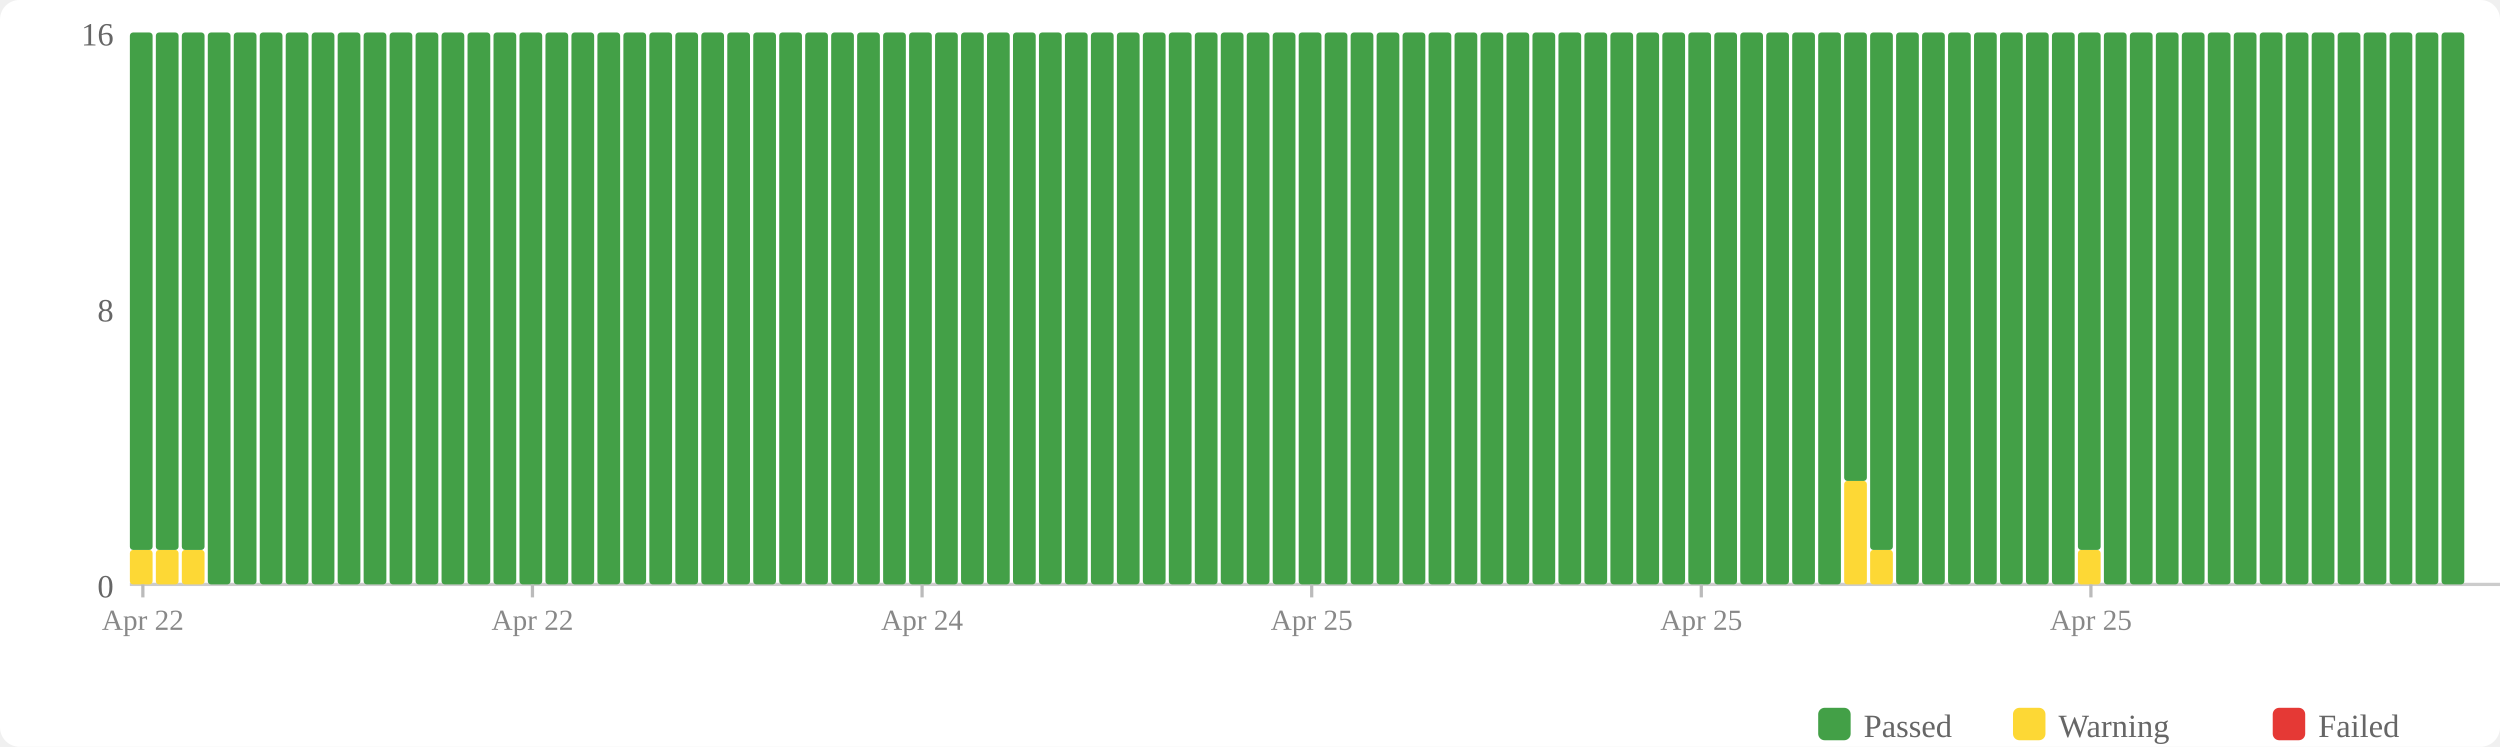
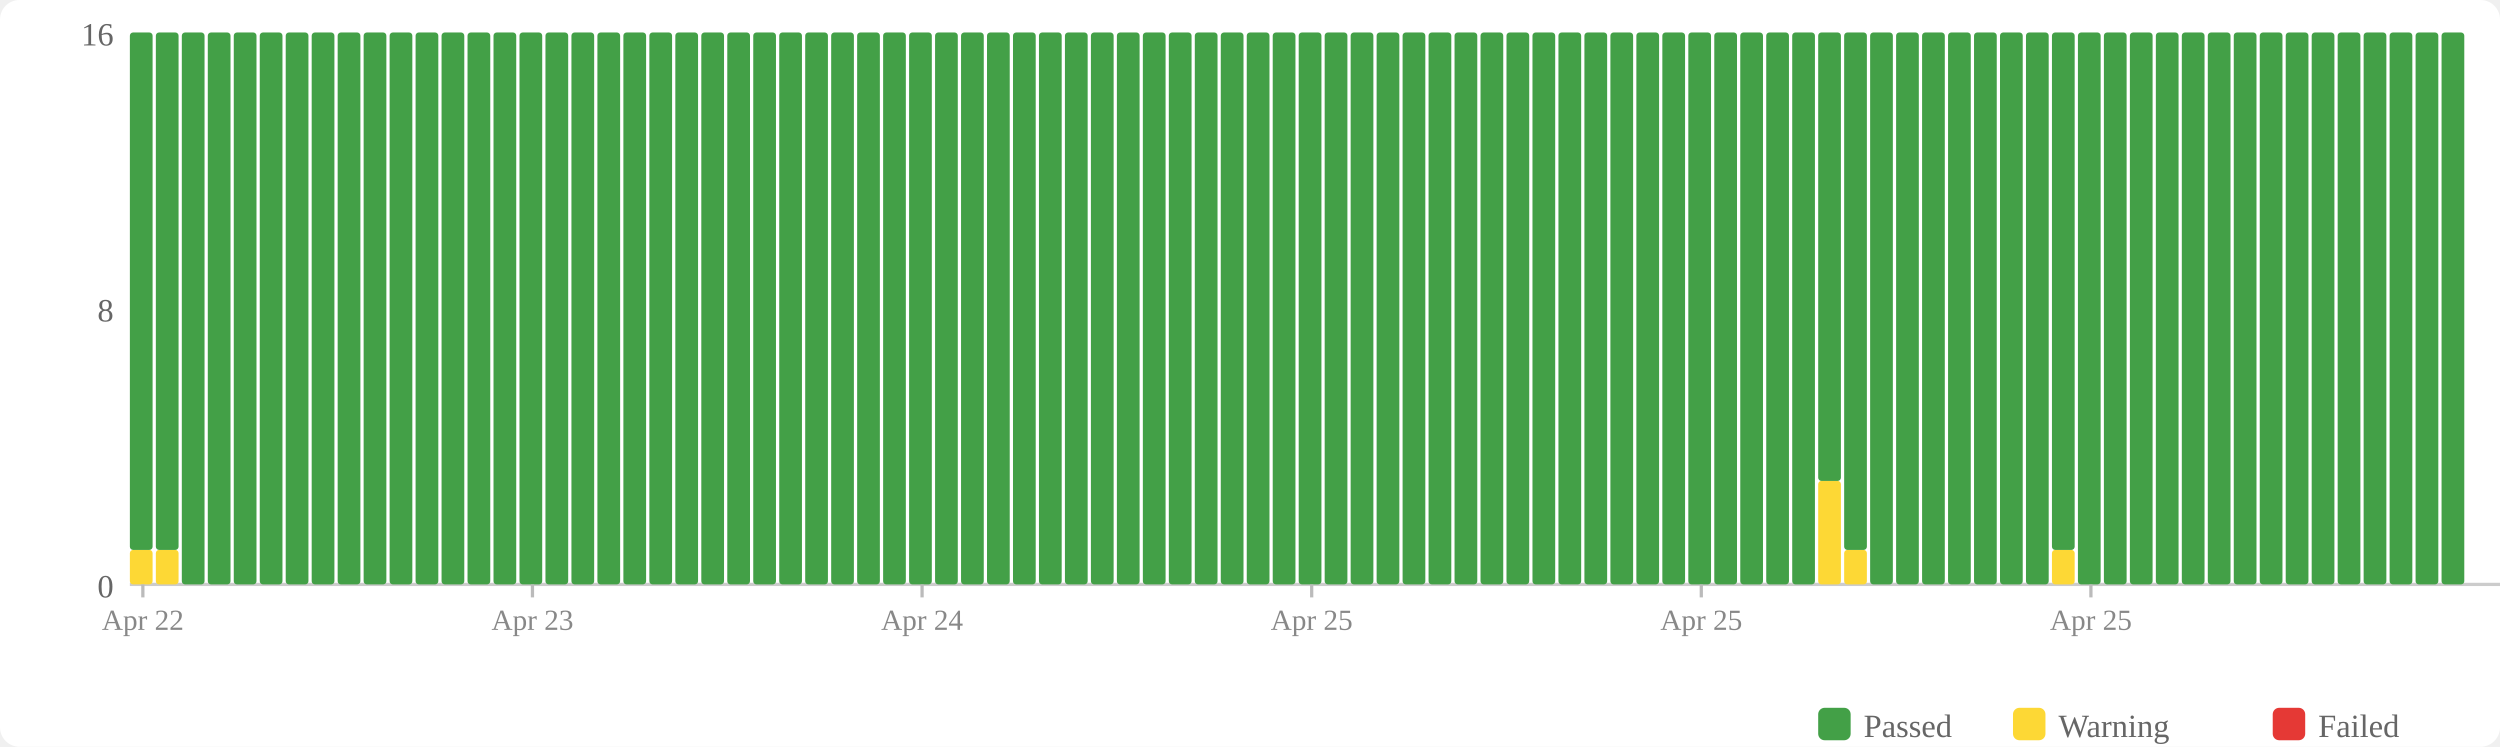
<svg xmlns="http://www.w3.org/2000/svg" width="770" height="230" viewBox="0 0 770 230">
  <rect width="770" height="230" fill="#fff" rx="6" />
  <rect x="560" y="218" width="10" height="10" fill="#43a047" rx="2" />
  <text x="574" y="227" font-size="10" fill="#666">Passed</text>
  <rect x="620" y="218" width="10" height="10" fill="#fdd835" rx="2" />
  <text x="634" y="227" font-size="10" fill="#666">Warning</text>
  <rect x="700" y="218" width="10" height="10" fill="#e53935" rx="2" />
  <text x="714" y="227" font-size="10" fill="#666">Failed</text>
  <text x="35" y="184" text-anchor="end" font-size="10" fill="#666">0</text>
  <text x="35" y="99" text-anchor="end" font-size="10" fill="#666">8</text>
  <text x="35" y="14" text-anchor="end" font-size="10" fill="#666">16</text>
  <line x1="40" y1="180" x2="770" y2="180" stroke="#ccc" stroke-width="1" />
  <rect x="40" y="169.375" width="7" height="10.625" fill="#fdd835" rx="1" />
  <rect x="40" y="10" width="7" height="159.375" fill="#43a047" rx="1" />
  <rect x="48" y="169.375" width="7" height="10.625" fill="#fdd835" rx="1" />
  <rect x="48" y="10" width="7" height="159.375" fill="#43a047" rx="1" />
-   <rect x="56" y="169.375" width="7" height="10.625" fill="#fdd835" rx="1" />
-   <rect x="56" y="10" width="7" height="159.375" fill="#43a047" rx="1" />
+   <rect x="56" y="10" width="7" height="170" fill="#43a047" rx="1" />
  <rect x="64" y="10" width="7" height="170" fill="#43a047" rx="1" />
  <rect x="72" y="10" width="7" height="170" fill="#43a047" rx="1" />
  <rect x="80" y="10" width="7" height="170" fill="#43a047" rx="1" />
  <rect x="88" y="10" width="7" height="170" fill="#43a047" rx="1" />
  <rect x="96" y="10" width="7" height="170" fill="#43a047" rx="1" />
  <rect x="104" y="10" width="7" height="170" fill="#43a047" rx="1" />
  <rect x="112" y="10" width="7" height="170" fill="#43a047" rx="1" />
  <rect x="120" y="10" width="7" height="170" fill="#43a047" rx="1" />
  <rect x="128" y="10" width="7" height="170" fill="#43a047" rx="1" />
  <rect x="136" y="10" width="7" height="170" fill="#43a047" rx="1" />
  <rect x="144" y="10" width="7" height="170" fill="#43a047" rx="1" />
  <rect x="152" y="10" width="7" height="170" fill="#43a047" rx="1" />
  <rect x="160" y="10" width="7" height="170" fill="#43a047" rx="1" />
  <rect x="168" y="10" width="7" height="170" fill="#43a047" rx="1" />
  <rect x="176" y="10" width="7" height="170" fill="#43a047" rx="1" />
  <rect x="184" y="10" width="7" height="170" fill="#43a047" rx="1" />
  <rect x="192" y="10" width="7" height="170" fill="#43a047" rx="1" />
  <rect x="200" y="10" width="7" height="170" fill="#43a047" rx="1" />
  <rect x="208" y="10" width="7" height="170" fill="#43a047" rx="1" />
  <rect x="216" y="10" width="7" height="170" fill="#43a047" rx="1" />
  <rect x="224" y="10" width="7" height="170" fill="#43a047" rx="1" />
  <rect x="232" y="10" width="7" height="170" fill="#43a047" rx="1" />
  <rect x="240" y="10" width="7" height="170" fill="#43a047" rx="1" />
  <rect x="248" y="10" width="7" height="170" fill="#43a047" rx="1" />
  <rect x="256" y="10" width="7" height="170" fill="#43a047" rx="1" />
  <rect x="264" y="10" width="7" height="170" fill="#43a047" rx="1" />
  <rect x="272" y="10" width="7" height="170" fill="#43a047" rx="1" />
  <rect x="280" y="10" width="7" height="170" fill="#43a047" rx="1" />
  <rect x="288" y="10" width="7" height="170" fill="#43a047" rx="1" />
  <rect x="296" y="10" width="7" height="170" fill="#43a047" rx="1" />
  <rect x="304" y="10" width="7" height="170" fill="#43a047" rx="1" />
  <rect x="312" y="10" width="7" height="170" fill="#43a047" rx="1" />
  <rect x="320" y="10" width="7" height="170" fill="#43a047" rx="1" />
  <rect x="328" y="10" width="7" height="170" fill="#43a047" rx="1" />
  <rect x="336" y="10" width="7" height="170" fill="#43a047" rx="1" />
  <rect x="344" y="10" width="7" height="170" fill="#43a047" rx="1" />
  <rect x="352" y="10" width="7" height="170" fill="#43a047" rx="1" />
  <rect x="360" y="10" width="7" height="170" fill="#43a047" rx="1" />
  <rect x="368" y="10" width="7" height="170" fill="#43a047" rx="1" />
  <rect x="376" y="10" width="7" height="170" fill="#43a047" rx="1" />
  <rect x="384" y="10" width="7" height="170" fill="#43a047" rx="1" />
  <rect x="392" y="10" width="7" height="170" fill="#43a047" rx="1" />
  <rect x="400" y="10" width="7" height="170" fill="#43a047" rx="1" />
  <rect x="408" y="10" width="7" height="170" fill="#43a047" rx="1" />
  <rect x="416" y="10" width="7" height="170" fill="#43a047" rx="1" />
  <rect x="424" y="10" width="7" height="170" fill="#43a047" rx="1" />
  <rect x="432" y="10" width="7" height="170" fill="#43a047" rx="1" />
  <rect x="440" y="10" width="7" height="170" fill="#43a047" rx="1" />
  <rect x="448" y="10" width="7" height="170" fill="#43a047" rx="1" />
  <rect x="456" y="10" width="7" height="170" fill="#43a047" rx="1" />
  <rect x="464" y="10" width="7" height="170" fill="#43a047" rx="1" />
  <rect x="472" y="10" width="7" height="170" fill="#43a047" rx="1" />
  <rect x="480" y="10" width="7" height="170" fill="#43a047" rx="1" />
  <rect x="488" y="10" width="7" height="170" fill="#43a047" rx="1" />
  <rect x="496" y="10" width="7" height="170" fill="#43a047" rx="1" />
  <rect x="504" y="10" width="7" height="170" fill="#43a047" rx="1" />
  <rect x="512" y="10" width="7" height="170" fill="#43a047" rx="1" />
  <rect x="520" y="10" width="7" height="170" fill="#43a047" rx="1" />
  <rect x="528" y="10" width="7" height="170" fill="#43a047" rx="1" />
  <rect x="536" y="10" width="7" height="170" fill="#43a047" rx="1" />
  <rect x="544" y="10" width="7" height="170" fill="#43a047" rx="1" />
  <rect x="552" y="10" width="7" height="170" fill="#43a047" rx="1" />
-   <rect x="560" y="10" width="7" height="170" fill="#43a047" rx="1" />
-   <rect x="568" y="148.125" width="7" height="31.875" fill="#fdd835" rx="1" />
-   <rect x="568" y="10" width="7" height="138.125" fill="#43a047" rx="1" />
-   <rect x="576" y="169.375" width="7" height="10.625" fill="#fdd835" rx="1" />
-   <rect x="576" y="10" width="7" height="159.375" fill="#43a047" rx="1" />
+   <rect x="560" y="148.125" width="7" height="31.875" fill="#fdd835" rx="1" />
+   <rect x="560" y="10" width="7" height="138.125" fill="#43a047" rx="1" />
+   <rect x="568" y="169.375" width="7" height="10.625" fill="#fdd835" rx="1" />
+   <rect x="568" y="10" width="7" height="159.375" fill="#43a047" rx="1" />
+   <rect x="576" y="10" width="7" height="170" fill="#43a047" rx="1" />
  <rect x="584" y="10" width="7" height="170" fill="#43a047" rx="1" />
  <rect x="592" y="10" width="7" height="170" fill="#43a047" rx="1" />
  <rect x="600" y="10" width="7" height="170" fill="#43a047" rx="1" />
  <rect x="608" y="10" width="7" height="170" fill="#43a047" rx="1" />
  <rect x="616" y="10" width="7" height="170" fill="#43a047" rx="1" />
  <rect x="624" y="10" width="7" height="170" fill="#43a047" rx="1" />
-   <rect x="632" y="10" width="7" height="170" fill="#43a047" rx="1" />
-   <rect x="640" y="169.375" width="7" height="10.625" fill="#fdd835" rx="1" />
-   <rect x="640" y="10" width="7" height="159.375" fill="#43a047" rx="1" />
+   <rect x="632" y="169.375" width="7" height="10.625" fill="#fdd835" rx="1" />
+   <rect x="632" y="10" width="7" height="159.375" fill="#43a047" rx="1" />
+   <rect x="640" y="10" width="7" height="170" fill="#43a047" rx="1" />
  <rect x="648" y="10" width="7" height="170" fill="#43a047" rx="1" />
  <rect x="656" y="10" width="7" height="170" fill="#43a047" rx="1" />
  <rect x="664" y="10" width="7" height="170" fill="#43a047" rx="1" />
  <rect x="672" y="10" width="7" height="170" fill="#43a047" rx="1" />
  <rect x="680" y="10" width="7" height="170" fill="#43a047" rx="1" />
  <rect x="688" y="10" width="7" height="170" fill="#43a047" rx="1" />
  <rect x="696" y="10" width="7" height="170" fill="#43a047" rx="1" />
  <rect x="704" y="10" width="7" height="170" fill="#43a047" rx="1" />
  <rect x="712" y="10" width="7" height="170" fill="#43a047" rx="1" />
  <rect x="720" y="10" width="7" height="170" fill="#43a047" rx="1" />
  <rect x="728" y="10" width="7" height="170" fill="#43a047" rx="1" />
  <rect x="736" y="10" width="7" height="170" fill="#43a047" rx="1" />
  <rect x="744" y="10" width="7" height="170" fill="#43a047" rx="1" />
  <rect x="752" y="10" width="7" height="170" fill="#43a047" rx="1" />
  <line x1="44.0" y1="180" x2="44.0" y2="184" stroke="#bbb" stroke-width="1" />
  <text x="44.0" y="194" text-anchor="middle" font-size="9" fill="#888">Apr 22</text>
  <line x1="164.0" y1="180" x2="164.0" y2="184" stroke="#bbb" stroke-width="1" />
-   <text x="164.0" y="194" text-anchor="middle" font-size="9" fill="#888">Apr 22</text>
+   <text x="164.0" y="194" text-anchor="middle" font-size="9" fill="#888">Apr 23</text>
  <line x1="284.0" y1="180" x2="284.0" y2="184" stroke="#bbb" stroke-width="1" />
  <text x="284.0" y="194" text-anchor="middle" font-size="9" fill="#888">Apr 24</text>
  <line x1="404.0" y1="180" x2="404.0" y2="184" stroke="#bbb" stroke-width="1" />
  <text x="404.0" y="194" text-anchor="middle" font-size="9" fill="#888">Apr 25</text>
  <line x1="524.0" y1="180" x2="524.0" y2="184" stroke="#bbb" stroke-width="1" />
  <text x="524.0" y="194" text-anchor="middle" font-size="9" fill="#888">Apr 25</text>
  <line x1="644.0" y1="180" x2="644.0" y2="184" stroke="#bbb" stroke-width="1" />
  <text x="644.0" y="194" text-anchor="middle" font-size="9" fill="#888">Apr 25</text>
</svg>
